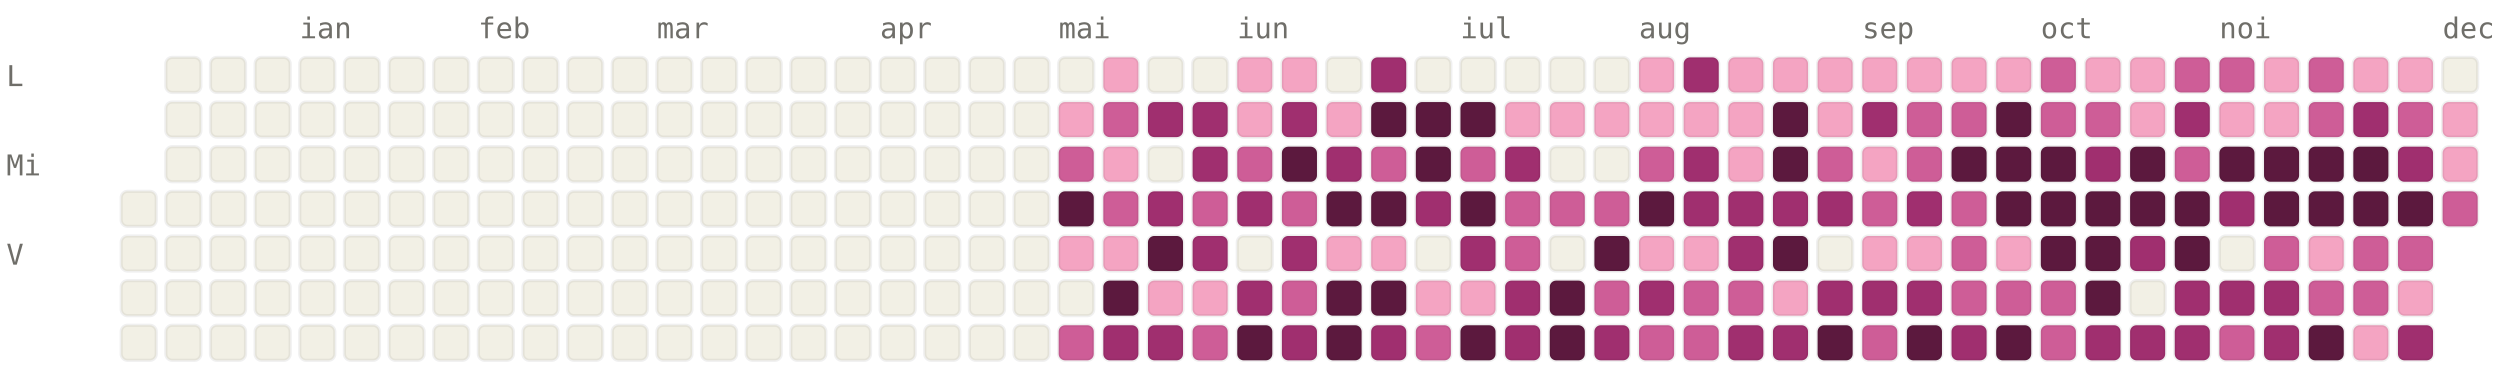
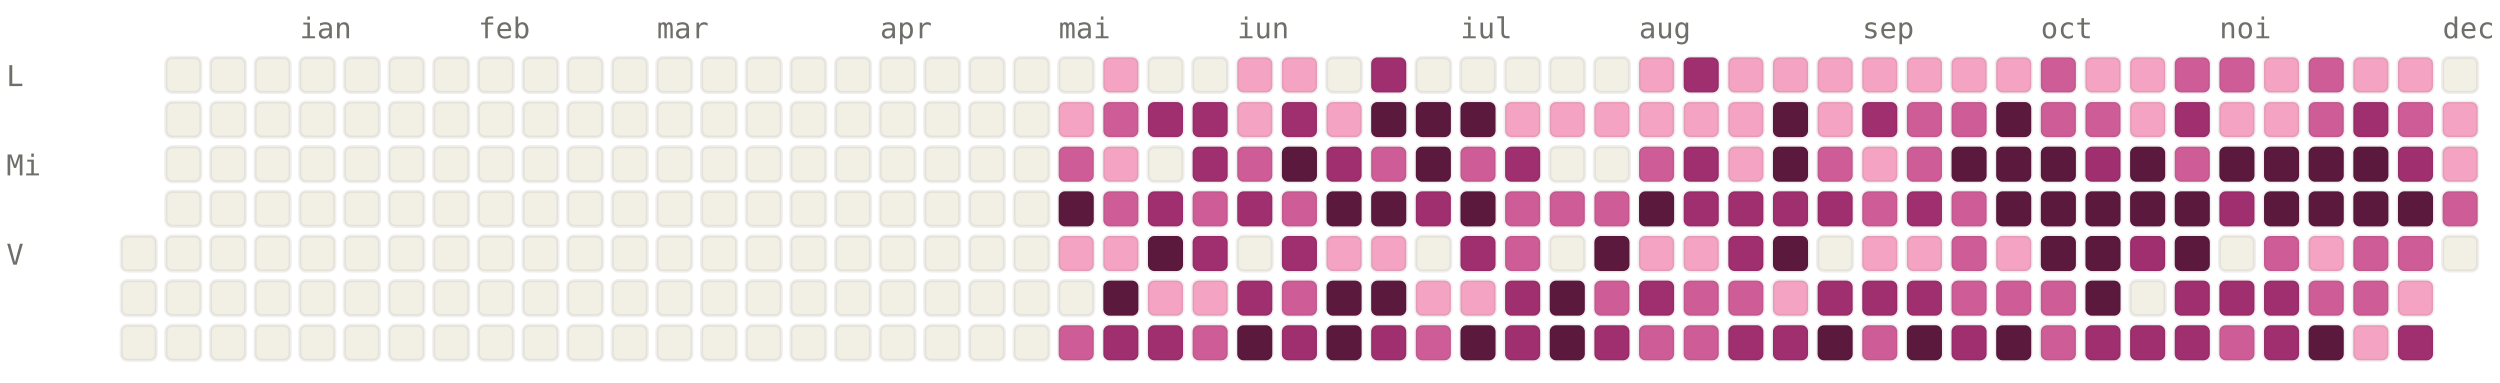
<svg xmlns="http://www.w3.org/2000/svg" viewBox="0 0 784 120" width="784" height="120" font-family="ui-monospace, SFMono-Regular, Menlo, monospace" font-size="9">
  <style>.l0{fill:#F2F0E5;stroke:rgba(0,0,0,0.06)}.l1{fill:#F4A4C2;stroke:rgba(0,0,0,0.06)}.l2{fill:#CE5D97;stroke:rgba(0,0,0,0.06)}.l3{fill:#A02F6F;stroke:rgba(0,0,0,0.06)}.l4{fill:#5C193E;stroke:rgba(0,0,0,0.06)}.lbl{fill:#6F6E69}@media (prefers-color-scheme: dark){.l0{fill:#1C1B1A;stroke:rgba(255,255,255,0.04)}.l1{fill:#451033;stroke:rgba(255,255,255,0.04)}.l2{fill:#751F4F;stroke:rgba(255,255,255,0.04)}.l3{fill:#CE5D97;stroke:rgba(255,255,255,0.04)}.l4{fill:#F4A4C2;stroke:rgba(255,255,255,0.04)}.lbl{fill:#878580}}</style>
  <text x="94" y="12" class="lbl">ian</text>
  <text x="150" y="12" class="lbl">feb</text>
  <text x="206" y="12" class="lbl">mar</text>
  <text x="276" y="12" class="lbl">apr</text>
  <text x="332" y="12" class="lbl">mai</text>
  <text x="388" y="12" class="lbl">iun</text>
  <text x="458" y="12" class="lbl">iul</text>
  <text x="514" y="12" class="lbl">aug</text>
  <text x="584" y="12" class="lbl">sep</text>
  <text x="640" y="12" class="lbl">oct</text>
  <text x="696" y="12" class="lbl">noi</text>
  <text x="766" y="12" class="lbl">dec</text>
  <text x="2" y="27" class="lbl">L</text>
  <text x="2" y="55" class="lbl">Mi</text>
  <text x="2" y="83" class="lbl">V</text>
-   <rect x="38" y="60" width="11" height="11" rx="2" ry="2" class="l0" />
  <rect x="38" y="74" width="11" height="11" rx="2" ry="2" class="l0" />
  <rect x="38" y="88" width="11" height="11" rx="2" ry="2" class="l0" />
  <rect x="38" y="102" width="11" height="11" rx="2" ry="2" class="l0" />
  <rect x="52" y="18" width="11" height="11" rx="2" ry="2" class="l0" />
  <rect x="52" y="32" width="11" height="11" rx="2" ry="2" class="l0" />
  <rect x="52" y="46" width="11" height="11" rx="2" ry="2" class="l0" />
  <rect x="52" y="60" width="11" height="11" rx="2" ry="2" class="l0" />
  <rect x="52" y="74" width="11" height="11" rx="2" ry="2" class="l0" />
  <rect x="52" y="88" width="11" height="11" rx="2" ry="2" class="l0" />
  <rect x="52" y="102" width="11" height="11" rx="2" ry="2" class="l0" />
  <rect x="66" y="18" width="11" height="11" rx="2" ry="2" class="l0" />
  <rect x="66" y="32" width="11" height="11" rx="2" ry="2" class="l0" />
  <rect x="66" y="46" width="11" height="11" rx="2" ry="2" class="l0" />
  <rect x="66" y="60" width="11" height="11" rx="2" ry="2" class="l0" />
  <rect x="66" y="74" width="11" height="11" rx="2" ry="2" class="l0" />
  <rect x="66" y="88" width="11" height="11" rx="2" ry="2" class="l0" />
  <rect x="66" y="102" width="11" height="11" rx="2" ry="2" class="l0" />
  <rect x="80" y="18" width="11" height="11" rx="2" ry="2" class="l0" />
  <rect x="80" y="32" width="11" height="11" rx="2" ry="2" class="l0" />
  <rect x="80" y="46" width="11" height="11" rx="2" ry="2" class="l0" />
  <rect x="80" y="60" width="11" height="11" rx="2" ry="2" class="l0" />
  <rect x="80" y="74" width="11" height="11" rx="2" ry="2" class="l0" />
  <rect x="80" y="88" width="11" height="11" rx="2" ry="2" class="l0" />
  <rect x="80" y="102" width="11" height="11" rx="2" ry="2" class="l0" />
  <rect x="94" y="18" width="11" height="11" rx="2" ry="2" class="l0" />
  <rect x="94" y="32" width="11" height="11" rx="2" ry="2" class="l0" />
  <rect x="94" y="46" width="11" height="11" rx="2" ry="2" class="l0" />
  <rect x="94" y="60" width="11" height="11" rx="2" ry="2" class="l0" />
  <rect x="94" y="74" width="11" height="11" rx="2" ry="2" class="l0" />
  <rect x="94" y="88" width="11" height="11" rx="2" ry="2" class="l0" />
  <rect x="94" y="102" width="11" height="11" rx="2" ry="2" class="l0" />
  <rect x="108" y="18" width="11" height="11" rx="2" ry="2" class="l0" />
  <rect x="108" y="32" width="11" height="11" rx="2" ry="2" class="l0" />
  <rect x="108" y="46" width="11" height="11" rx="2" ry="2" class="l0" />
  <rect x="108" y="60" width="11" height="11" rx="2" ry="2" class="l0" />
  <rect x="108" y="74" width="11" height="11" rx="2" ry="2" class="l0" />
  <rect x="108" y="88" width="11" height="11" rx="2" ry="2" class="l0" />
  <rect x="108" y="102" width="11" height="11" rx="2" ry="2" class="l0" />
  <rect x="122" y="18" width="11" height="11" rx="2" ry="2" class="l0" />
  <rect x="122" y="32" width="11" height="11" rx="2" ry="2" class="l0" />
  <rect x="122" y="46" width="11" height="11" rx="2" ry="2" class="l0" />
  <rect x="122" y="60" width="11" height="11" rx="2" ry="2" class="l0" />
  <rect x="122" y="74" width="11" height="11" rx="2" ry="2" class="l0" />
  <rect x="122" y="88" width="11" height="11" rx="2" ry="2" class="l0" />
  <rect x="122" y="102" width="11" height="11" rx="2" ry="2" class="l0" />
  <rect x="136" y="18" width="11" height="11" rx="2" ry="2" class="l0" />
  <rect x="136" y="32" width="11" height="11" rx="2" ry="2" class="l0" />
  <rect x="136" y="46" width="11" height="11" rx="2" ry="2" class="l0" />
  <rect x="136" y="60" width="11" height="11" rx="2" ry="2" class="l0" />
  <rect x="136" y="74" width="11" height="11" rx="2" ry="2" class="l0" />
  <rect x="136" y="88" width="11" height="11" rx="2" ry="2" class="l0" />
  <rect x="136" y="102" width="11" height="11" rx="2" ry="2" class="l0" />
  <rect x="150" y="18" width="11" height="11" rx="2" ry="2" class="l0" />
  <rect x="150" y="32" width="11" height="11" rx="2" ry="2" class="l0" />
  <rect x="150" y="46" width="11" height="11" rx="2" ry="2" class="l0" />
  <rect x="150" y="60" width="11" height="11" rx="2" ry="2" class="l0" />
  <rect x="150" y="74" width="11" height="11" rx="2" ry="2" class="l0" />
  <rect x="150" y="88" width="11" height="11" rx="2" ry="2" class="l0" />
  <rect x="150" y="102" width="11" height="11" rx="2" ry="2" class="l0" />
  <rect x="164" y="18" width="11" height="11" rx="2" ry="2" class="l0" />
  <rect x="164" y="32" width="11" height="11" rx="2" ry="2" class="l0" />
  <rect x="164" y="46" width="11" height="11" rx="2" ry="2" class="l0" />
  <rect x="164" y="60" width="11" height="11" rx="2" ry="2" class="l0" />
  <rect x="164" y="74" width="11" height="11" rx="2" ry="2" class="l0" />
  <rect x="164" y="88" width="11" height="11" rx="2" ry="2" class="l0" />
  <rect x="164" y="102" width="11" height="11" rx="2" ry="2" class="l0" />
  <rect x="178" y="18" width="11" height="11" rx="2" ry="2" class="l0" />
  <rect x="178" y="32" width="11" height="11" rx="2" ry="2" class="l0" />
  <rect x="178" y="46" width="11" height="11" rx="2" ry="2" class="l0" />
  <rect x="178" y="60" width="11" height="11" rx="2" ry="2" class="l0" />
  <rect x="178" y="74" width="11" height="11" rx="2" ry="2" class="l0" />
  <rect x="178" y="88" width="11" height="11" rx="2" ry="2" class="l0" />
  <rect x="178" y="102" width="11" height="11" rx="2" ry="2" class="l0" />
  <rect x="192" y="18" width="11" height="11" rx="2" ry="2" class="l0" />
  <rect x="192" y="32" width="11" height="11" rx="2" ry="2" class="l0" />
  <rect x="192" y="46" width="11" height="11" rx="2" ry="2" class="l0" />
  <rect x="192" y="60" width="11" height="11" rx="2" ry="2" class="l0" />
  <rect x="192" y="74" width="11" height="11" rx="2" ry="2" class="l0" />
  <rect x="192" y="88" width="11" height="11" rx="2" ry="2" class="l0" />
  <rect x="192" y="102" width="11" height="11" rx="2" ry="2" class="l0" />
  <rect x="206" y="18" width="11" height="11" rx="2" ry="2" class="l0" />
  <rect x="206" y="32" width="11" height="11" rx="2" ry="2" class="l0" />
  <rect x="206" y="46" width="11" height="11" rx="2" ry="2" class="l0" />
  <rect x="206" y="60" width="11" height="11" rx="2" ry="2" class="l0" />
  <rect x="206" y="74" width="11" height="11" rx="2" ry="2" class="l0" />
  <rect x="206" y="88" width="11" height="11" rx="2" ry="2" class="l0" />
  <rect x="206" y="102" width="11" height="11" rx="2" ry="2" class="l0" />
  <rect x="220" y="18" width="11" height="11" rx="2" ry="2" class="l0" />
  <rect x="220" y="32" width="11" height="11" rx="2" ry="2" class="l0" />
  <rect x="220" y="46" width="11" height="11" rx="2" ry="2" class="l0" />
  <rect x="220" y="60" width="11" height="11" rx="2" ry="2" class="l0" />
  <rect x="220" y="74" width="11" height="11" rx="2" ry="2" class="l0" />
  <rect x="220" y="88" width="11" height="11" rx="2" ry="2" class="l0" />
  <rect x="220" y="102" width="11" height="11" rx="2" ry="2" class="l0" />
  <rect x="234" y="18" width="11" height="11" rx="2" ry="2" class="l0" />
  <rect x="234" y="32" width="11" height="11" rx="2" ry="2" class="l0" />
  <rect x="234" y="46" width="11" height="11" rx="2" ry="2" class="l0" />
  <rect x="234" y="60" width="11" height="11" rx="2" ry="2" class="l0" />
  <rect x="234" y="74" width="11" height="11" rx="2" ry="2" class="l0" />
  <rect x="234" y="88" width="11" height="11" rx="2" ry="2" class="l0" />
  <rect x="234" y="102" width="11" height="11" rx="2" ry="2" class="l0" />
  <rect x="248" y="18" width="11" height="11" rx="2" ry="2" class="l0" />
  <rect x="248" y="32" width="11" height="11" rx="2" ry="2" class="l0" />
  <rect x="248" y="46" width="11" height="11" rx="2" ry="2" class="l0" />
  <rect x="248" y="60" width="11" height="11" rx="2" ry="2" class="l0" />
  <rect x="248" y="74" width="11" height="11" rx="2" ry="2" class="l0" />
  <rect x="248" y="88" width="11" height="11" rx="2" ry="2" class="l0" />
  <rect x="248" y="102" width="11" height="11" rx="2" ry="2" class="l0" />
  <rect x="262" y="18" width="11" height="11" rx="2" ry="2" class="l0" />
  <rect x="262" y="32" width="11" height="11" rx="2" ry="2" class="l0" />
  <rect x="262" y="46" width="11" height="11" rx="2" ry="2" class="l0" />
  <rect x="262" y="60" width="11" height="11" rx="2" ry="2" class="l0" />
  <rect x="262" y="74" width="11" height="11" rx="2" ry="2" class="l0" />
  <rect x="262" y="88" width="11" height="11" rx="2" ry="2" class="l0" />
  <rect x="262" y="102" width="11" height="11" rx="2" ry="2" class="l0" />
  <rect x="276" y="18" width="11" height="11" rx="2" ry="2" class="l0" />
  <rect x="276" y="32" width="11" height="11" rx="2" ry="2" class="l0" />
  <rect x="276" y="46" width="11" height="11" rx="2" ry="2" class="l0" />
  <rect x="276" y="60" width="11" height="11" rx="2" ry="2" class="l0" />
  <rect x="276" y="74" width="11" height="11" rx="2" ry="2" class="l0" />
  <rect x="276" y="88" width="11" height="11" rx="2" ry="2" class="l0" />
  <rect x="276" y="102" width="11" height="11" rx="2" ry="2" class="l0" />
  <rect x="290" y="18" width="11" height="11" rx="2" ry="2" class="l0" />
  <rect x="290" y="32" width="11" height="11" rx="2" ry="2" class="l0" />
  <rect x="290" y="46" width="11" height="11" rx="2" ry="2" class="l0" />
  <rect x="290" y="60" width="11" height="11" rx="2" ry="2" class="l0" />
  <rect x="290" y="74" width="11" height="11" rx="2" ry="2" class="l0" />
  <rect x="290" y="88" width="11" height="11" rx="2" ry="2" class="l0" />
  <rect x="290" y="102" width="11" height="11" rx="2" ry="2" class="l0" />
  <rect x="304" y="18" width="11" height="11" rx="2" ry="2" class="l0" />
  <rect x="304" y="32" width="11" height="11" rx="2" ry="2" class="l0" />
  <rect x="304" y="46" width="11" height="11" rx="2" ry="2" class="l0" />
  <rect x="304" y="60" width="11" height="11" rx="2" ry="2" class="l0" />
  <rect x="304" y="74" width="11" height="11" rx="2" ry="2" class="l0" />
  <rect x="304" y="88" width="11" height="11" rx="2" ry="2" class="l0" />
  <rect x="304" y="102" width="11" height="11" rx="2" ry="2" class="l0" />
  <rect x="318" y="18" width="11" height="11" rx="2" ry="2" class="l0" />
  <rect x="318" y="32" width="11" height="11" rx="2" ry="2" class="l0" />
  <rect x="318" y="46" width="11" height="11" rx="2" ry="2" class="l0" />
  <rect x="318" y="60" width="11" height="11" rx="2" ry="2" class="l0" />
  <rect x="318" y="74" width="11" height="11" rx="2" ry="2" class="l0" />
  <rect x="318" y="88" width="11" height="11" rx="2" ry="2" class="l0" />
  <rect x="318" y="102" width="11" height="11" rx="2" ry="2" class="l0" />
  <rect x="332" y="18" width="11" height="11" rx="2" ry="2" class="l0" />
  <rect x="332" y="32" width="11" height="11" rx="2" ry="2" class="l1" />
  <rect x="332" y="46" width="11" height="11" rx="2" ry="2" class="l2" />
  <rect x="332" y="60" width="11" height="11" rx="2" ry="2" class="l4" />
  <rect x="332" y="74" width="11" height="11" rx="2" ry="2" class="l1" />
  <rect x="332" y="88" width="11" height="11" rx="2" ry="2" class="l0" />
  <rect x="332" y="102" width="11" height="11" rx="2" ry="2" class="l2" />
  <rect x="346" y="18" width="11" height="11" rx="2" ry="2" class="l1" />
  <rect x="346" y="32" width="11" height="11" rx="2" ry="2" class="l2" />
  <rect x="346" y="46" width="11" height="11" rx="2" ry="2" class="l1" />
  <rect x="346" y="60" width="11" height="11" rx="2" ry="2" class="l2" />
  <rect x="346" y="74" width="11" height="11" rx="2" ry="2" class="l1" />
  <rect x="346" y="88" width="11" height="11" rx="2" ry="2" class="l4" />
  <rect x="346" y="102" width="11" height="11" rx="2" ry="2" class="l3" />
  <rect x="360" y="18" width="11" height="11" rx="2" ry="2" class="l0" />
  <rect x="360" y="32" width="11" height="11" rx="2" ry="2" class="l3" />
  <rect x="360" y="46" width="11" height="11" rx="2" ry="2" class="l0" />
  <rect x="360" y="60" width="11" height="11" rx="2" ry="2" class="l3" />
  <rect x="360" y="74" width="11" height="11" rx="2" ry="2" class="l4" />
  <rect x="360" y="88" width="11" height="11" rx="2" ry="2" class="l1" />
  <rect x="360" y="102" width="11" height="11" rx="2" ry="2" class="l3" />
  <rect x="374" y="18" width="11" height="11" rx="2" ry="2" class="l0" />
  <rect x="374" y="32" width="11" height="11" rx="2" ry="2" class="l3" />
  <rect x="374" y="46" width="11" height="11" rx="2" ry="2" class="l3" />
  <rect x="374" y="60" width="11" height="11" rx="2" ry="2" class="l2" />
  <rect x="374" y="74" width="11" height="11" rx="2" ry="2" class="l3" />
  <rect x="374" y="88" width="11" height="11" rx="2" ry="2" class="l1" />
  <rect x="374" y="102" width="11" height="11" rx="2" ry="2" class="l2" />
  <rect x="388" y="18" width="11" height="11" rx="2" ry="2" class="l1" />
  <rect x="388" y="32" width="11" height="11" rx="2" ry="2" class="l1" />
  <rect x="388" y="46" width="11" height="11" rx="2" ry="2" class="l2" />
  <rect x="388" y="60" width="11" height="11" rx="2" ry="2" class="l3" />
  <rect x="388" y="74" width="11" height="11" rx="2" ry="2" class="l0" />
  <rect x="388" y="88" width="11" height="11" rx="2" ry="2" class="l3" />
  <rect x="388" y="102" width="11" height="11" rx="2" ry="2" class="l4" />
  <rect x="402" y="18" width="11" height="11" rx="2" ry="2" class="l1" />
  <rect x="402" y="32" width="11" height="11" rx="2" ry="2" class="l3" />
  <rect x="402" y="46" width="11" height="11" rx="2" ry="2" class="l4" />
  <rect x="402" y="60" width="11" height="11" rx="2" ry="2" class="l2" />
  <rect x="402" y="74" width="11" height="11" rx="2" ry="2" class="l3" />
  <rect x="402" y="88" width="11" height="11" rx="2" ry="2" class="l2" />
  <rect x="402" y="102" width="11" height="11" rx="2" ry="2" class="l3" />
  <rect x="416" y="18" width="11" height="11" rx="2" ry="2" class="l0" />
  <rect x="416" y="32" width="11" height="11" rx="2" ry="2" class="l1" />
  <rect x="416" y="46" width="11" height="11" rx="2" ry="2" class="l3" />
  <rect x="416" y="60" width="11" height="11" rx="2" ry="2" class="l4" />
  <rect x="416" y="74" width="11" height="11" rx="2" ry="2" class="l1" />
  <rect x="416" y="88" width="11" height="11" rx="2" ry="2" class="l4" />
  <rect x="416" y="102" width="11" height="11" rx="2" ry="2" class="l4" />
  <rect x="430" y="18" width="11" height="11" rx="2" ry="2" class="l3" />
  <rect x="430" y="32" width="11" height="11" rx="2" ry="2" class="l4" />
  <rect x="430" y="46" width="11" height="11" rx="2" ry="2" class="l2" />
  <rect x="430" y="60" width="11" height="11" rx="2" ry="2" class="l4" />
  <rect x="430" y="74" width="11" height="11" rx="2" ry="2" class="l1" />
  <rect x="430" y="88" width="11" height="11" rx="2" ry="2" class="l4" />
  <rect x="430" y="102" width="11" height="11" rx="2" ry="2" class="l3" />
  <rect x="444" y="18" width="11" height="11" rx="2" ry="2" class="l0" />
  <rect x="444" y="32" width="11" height="11" rx="2" ry="2" class="l4" />
  <rect x="444" y="46" width="11" height="11" rx="2" ry="2" class="l4" />
  <rect x="444" y="60" width="11" height="11" rx="2" ry="2" class="l3" />
  <rect x="444" y="74" width="11" height="11" rx="2" ry="2" class="l0" />
  <rect x="444" y="88" width="11" height="11" rx="2" ry="2" class="l1" />
  <rect x="444" y="102" width="11" height="11" rx="2" ry="2" class="l2" />
  <rect x="458" y="18" width="11" height="11" rx="2" ry="2" class="l0" />
  <rect x="458" y="32" width="11" height="11" rx="2" ry="2" class="l4" />
  <rect x="458" y="46" width="11" height="11" rx="2" ry="2" class="l2" />
  <rect x="458" y="60" width="11" height="11" rx="2" ry="2" class="l4" />
  <rect x="458" y="74" width="11" height="11" rx="2" ry="2" class="l3" />
  <rect x="458" y="88" width="11" height="11" rx="2" ry="2" class="l1" />
  <rect x="458" y="102" width="11" height="11" rx="2" ry="2" class="l4" />
  <rect x="472" y="18" width="11" height="11" rx="2" ry="2" class="l0" />
  <rect x="472" y="32" width="11" height="11" rx="2" ry="2" class="l1" />
  <rect x="472" y="46" width="11" height="11" rx="2" ry="2" class="l3" />
  <rect x="472" y="60" width="11" height="11" rx="2" ry="2" class="l2" />
  <rect x="472" y="74" width="11" height="11" rx="2" ry="2" class="l2" />
  <rect x="472" y="88" width="11" height="11" rx="2" ry="2" class="l3" />
  <rect x="472" y="102" width="11" height="11" rx="2" ry="2" class="l3" />
  <rect x="486" y="18" width="11" height="11" rx="2" ry="2" class="l0" />
  <rect x="486" y="32" width="11" height="11" rx="2" ry="2" class="l1" />
  <rect x="486" y="46" width="11" height="11" rx="2" ry="2" class="l0" />
  <rect x="486" y="60" width="11" height="11" rx="2" ry="2" class="l2" />
  <rect x="486" y="74" width="11" height="11" rx="2" ry="2" class="l0" />
  <rect x="486" y="88" width="11" height="11" rx="2" ry="2" class="l4" />
  <rect x="486" y="102" width="11" height="11" rx="2" ry="2" class="l4" />
  <rect x="500" y="18" width="11" height="11" rx="2" ry="2" class="l0" />
  <rect x="500" y="32" width="11" height="11" rx="2" ry="2" class="l1" />
  <rect x="500" y="46" width="11" height="11" rx="2" ry="2" class="l0" />
  <rect x="500" y="60" width="11" height="11" rx="2" ry="2" class="l2" />
  <rect x="500" y="74" width="11" height="11" rx="2" ry="2" class="l4" />
  <rect x="500" y="88" width="11" height="11" rx="2" ry="2" class="l2" />
  <rect x="500" y="102" width="11" height="11" rx="2" ry="2" class="l3" />
  <rect x="514" y="18" width="11" height="11" rx="2" ry="2" class="l1" />
  <rect x="514" y="32" width="11" height="11" rx="2" ry="2" class="l1" />
  <rect x="514" y="46" width="11" height="11" rx="2" ry="2" class="l2" />
  <rect x="514" y="60" width="11" height="11" rx="2" ry="2" class="l4" />
  <rect x="514" y="74" width="11" height="11" rx="2" ry="2" class="l1" />
  <rect x="514" y="88" width="11" height="11" rx="2" ry="2" class="l3" />
  <rect x="514" y="102" width="11" height="11" rx="2" ry="2" class="l2" />
  <rect x="528" y="18" width="11" height="11" rx="2" ry="2" class="l3" />
  <rect x="528" y="32" width="11" height="11" rx="2" ry="2" class="l1" />
  <rect x="528" y="46" width="11" height="11" rx="2" ry="2" class="l3" />
  <rect x="528" y="60" width="11" height="11" rx="2" ry="2" class="l3" />
  <rect x="528" y="74" width="11" height="11" rx="2" ry="2" class="l1" />
  <rect x="528" y="88" width="11" height="11" rx="2" ry="2" class="l2" />
  <rect x="528" y="102" width="11" height="11" rx="2" ry="2" class="l2" />
  <rect x="542" y="18" width="11" height="11" rx="2" ry="2" class="l1" />
  <rect x="542" y="32" width="11" height="11" rx="2" ry="2" class="l1" />
  <rect x="542" y="46" width="11" height="11" rx="2" ry="2" class="l1" />
  <rect x="542" y="60" width="11" height="11" rx="2" ry="2" class="l3" />
  <rect x="542" y="74" width="11" height="11" rx="2" ry="2" class="l3" />
  <rect x="542" y="88" width="11" height="11" rx="2" ry="2" class="l2" />
  <rect x="542" y="102" width="11" height="11" rx="2" ry="2" class="l3" />
  <rect x="556" y="18" width="11" height="11" rx="2" ry="2" class="l1" />
  <rect x="556" y="32" width="11" height="11" rx="2" ry="2" class="l4" />
  <rect x="556" y="46" width="11" height="11" rx="2" ry="2" class="l4" />
  <rect x="556" y="60" width="11" height="11" rx="2" ry="2" class="l3" />
  <rect x="556" y="74" width="11" height="11" rx="2" ry="2" class="l4" />
  <rect x="556" y="88" width="11" height="11" rx="2" ry="2" class="l1" />
  <rect x="556" y="102" width="11" height="11" rx="2" ry="2" class="l3" />
  <rect x="570" y="18" width="11" height="11" rx="2" ry="2" class="l1" />
  <rect x="570" y="32" width="11" height="11" rx="2" ry="2" class="l1" />
  <rect x="570" y="46" width="11" height="11" rx="2" ry="2" class="l2" />
  <rect x="570" y="60" width="11" height="11" rx="2" ry="2" class="l3" />
  <rect x="570" y="74" width="11" height="11" rx="2" ry="2" class="l0" />
  <rect x="570" y="88" width="11" height="11" rx="2" ry="2" class="l3" />
  <rect x="570" y="102" width="11" height="11" rx="2" ry="2" class="l4" />
  <rect x="584" y="18" width="11" height="11" rx="2" ry="2" class="l1" />
  <rect x="584" y="32" width="11" height="11" rx="2" ry="2" class="l3" />
  <rect x="584" y="46" width="11" height="11" rx="2" ry="2" class="l1" />
  <rect x="584" y="60" width="11" height="11" rx="2" ry="2" class="l2" />
  <rect x="584" y="74" width="11" height="11" rx="2" ry="2" class="l1" />
  <rect x="584" y="88" width="11" height="11" rx="2" ry="2" class="l3" />
  <rect x="584" y="102" width="11" height="11" rx="2" ry="2" class="l2" />
  <rect x="598" y="18" width="11" height="11" rx="2" ry="2" class="l1" />
  <rect x="598" y="32" width="11" height="11" rx="2" ry="2" class="l2" />
  <rect x="598" y="46" width="11" height="11" rx="2" ry="2" class="l2" />
  <rect x="598" y="60" width="11" height="11" rx="2" ry="2" class="l3" />
  <rect x="598" y="74" width="11" height="11" rx="2" ry="2" class="l1" />
  <rect x="598" y="88" width="11" height="11" rx="2" ry="2" class="l3" />
  <rect x="598" y="102" width="11" height="11" rx="2" ry="2" class="l4" />
  <rect x="612" y="18" width="11" height="11" rx="2" ry="2" class="l1" />
  <rect x="612" y="32" width="11" height="11" rx="2" ry="2" class="l2" />
  <rect x="612" y="46" width="11" height="11" rx="2" ry="2" class="l4" />
  <rect x="612" y="60" width="11" height="11" rx="2" ry="2" class="l2" />
  <rect x="612" y="74" width="11" height="11" rx="2" ry="2" class="l2" />
  <rect x="612" y="88" width="11" height="11" rx="2" ry="2" class="l2" />
  <rect x="612" y="102" width="11" height="11" rx="2" ry="2" class="l3" />
  <rect x="626" y="18" width="11" height="11" rx="2" ry="2" class="l1" />
  <rect x="626" y="32" width="11" height="11" rx="2" ry="2" class="l4" />
  <rect x="626" y="46" width="11" height="11" rx="2" ry="2" class="l4" />
  <rect x="626" y="60" width="11" height="11" rx="2" ry="2" class="l4" />
  <rect x="626" y="74" width="11" height="11" rx="2" ry="2" class="l1" />
  <rect x="626" y="88" width="11" height="11" rx="2" ry="2" class="l2" />
  <rect x="626" y="102" width="11" height="11" rx="2" ry="2" class="l4" />
  <rect x="640" y="18" width="11" height="11" rx="2" ry="2" class="l2" />
  <rect x="640" y="32" width="11" height="11" rx="2" ry="2" class="l2" />
  <rect x="640" y="46" width="11" height="11" rx="2" ry="2" class="l4" />
  <rect x="640" y="60" width="11" height="11" rx="2" ry="2" class="l4" />
  <rect x="640" y="74" width="11" height="11" rx="2" ry="2" class="l4" />
  <rect x="640" y="88" width="11" height="11" rx="2" ry="2" class="l2" />
  <rect x="640" y="102" width="11" height="11" rx="2" ry="2" class="l2" />
  <rect x="654" y="18" width="11" height="11" rx="2" ry="2" class="l1" />
  <rect x="654" y="32" width="11" height="11" rx="2" ry="2" class="l2" />
  <rect x="654" y="46" width="11" height="11" rx="2" ry="2" class="l3" />
  <rect x="654" y="60" width="11" height="11" rx="2" ry="2" class="l4" />
  <rect x="654" y="74" width="11" height="11" rx="2" ry="2" class="l4" />
  <rect x="654" y="88" width="11" height="11" rx="2" ry="2" class="l4" />
  <rect x="654" y="102" width="11" height="11" rx="2" ry="2" class="l3" />
  <rect x="668" y="18" width="11" height="11" rx="2" ry="2" class="l1" />
  <rect x="668" y="32" width="11" height="11" rx="2" ry="2" class="l1" />
  <rect x="668" y="46" width="11" height="11" rx="2" ry="2" class="l4" />
  <rect x="668" y="60" width="11" height="11" rx="2" ry="2" class="l4" />
  <rect x="668" y="74" width="11" height="11" rx="2" ry="2" class="l3" />
  <rect x="668" y="88" width="11" height="11" rx="2" ry="2" class="l0" />
  <rect x="668" y="102" width="11" height="11" rx="2" ry="2" class="l3" />
  <rect x="682" y="18" width="11" height="11" rx="2" ry="2" class="l2" />
  <rect x="682" y="32" width="11" height="11" rx="2" ry="2" class="l3" />
  <rect x="682" y="46" width="11" height="11" rx="2" ry="2" class="l2" />
  <rect x="682" y="60" width="11" height="11" rx="2" ry="2" class="l4" />
  <rect x="682" y="74" width="11" height="11" rx="2" ry="2" class="l4" />
  <rect x="682" y="88" width="11" height="11" rx="2" ry="2" class="l3" />
  <rect x="682" y="102" width="11" height="11" rx="2" ry="2" class="l3" />
  <rect x="696" y="18" width="11" height="11" rx="2" ry="2" class="l2" />
  <rect x="696" y="32" width="11" height="11" rx="2" ry="2" class="l1" />
  <rect x="696" y="46" width="11" height="11" rx="2" ry="2" class="l4" />
  <rect x="696" y="60" width="11" height="11" rx="2" ry="2" class="l3" />
  <rect x="696" y="74" width="11" height="11" rx="2" ry="2" class="l0" />
  <rect x="696" y="88" width="11" height="11" rx="2" ry="2" class="l3" />
  <rect x="696" y="102" width="11" height="11" rx="2" ry="2" class="l2" />
  <rect x="710" y="18" width="11" height="11" rx="2" ry="2" class="l1" />
  <rect x="710" y="32" width="11" height="11" rx="2" ry="2" class="l1" />
  <rect x="710" y="46" width="11" height="11" rx="2" ry="2" class="l4" />
  <rect x="710" y="60" width="11" height="11" rx="2" ry="2" class="l4" />
  <rect x="710" y="74" width="11" height="11" rx="2" ry="2" class="l2" />
  <rect x="710" y="88" width="11" height="11" rx="2" ry="2" class="l3" />
  <rect x="710" y="102" width="11" height="11" rx="2" ry="2" class="l3" />
  <rect x="724" y="18" width="11" height="11" rx="2" ry="2" class="l2" />
  <rect x="724" y="32" width="11" height="11" rx="2" ry="2" class="l2" />
  <rect x="724" y="46" width="11" height="11" rx="2" ry="2" class="l4" />
  <rect x="724" y="60" width="11" height="11" rx="2" ry="2" class="l4" />
  <rect x="724" y="74" width="11" height="11" rx="2" ry="2" class="l1" />
  <rect x="724" y="88" width="11" height="11" rx="2" ry="2" class="l2" />
  <rect x="724" y="102" width="11" height="11" rx="2" ry="2" class="l4" />
  <rect x="738" y="18" width="11" height="11" rx="2" ry="2" class="l1" />
  <rect x="738" y="32" width="11" height="11" rx="2" ry="2" class="l3" />
  <rect x="738" y="46" width="11" height="11" rx="2" ry="2" class="l4" />
  <rect x="738" y="60" width="11" height="11" rx="2" ry="2" class="l4" />
  <rect x="738" y="74" width="11" height="11" rx="2" ry="2" class="l2" />
  <rect x="738" y="88" width="11" height="11" rx="2" ry="2" class="l2" />
  <rect x="738" y="102" width="11" height="11" rx="2" ry="2" class="l1" />
  <rect x="752" y="18" width="11" height="11" rx="2" ry="2" class="l1" />
  <rect x="752" y="32" width="11" height="11" rx="2" ry="2" class="l2" />
  <rect x="752" y="46" width="11" height="11" rx="2" ry="2" class="l3" />
  <rect x="752" y="60" width="11" height="11" rx="2" ry="2" class="l4" />
  <rect x="752" y="74" width="11" height="11" rx="2" ry="2" class="l2" />
  <rect x="752" y="88" width="11" height="11" rx="2" ry="2" class="l1" />
  <rect x="752" y="102" width="11" height="11" rx="2" ry="2" class="l3" />
  <rect x="766" y="18" width="11" height="11" rx="2" ry="2" class="l0" />
  <rect x="766" y="32" width="11" height="11" rx="2" ry="2" class="l1" />
  <rect x="766" y="46" width="11" height="11" rx="2" ry="2" class="l1" />
  <rect x="766" y="60" width="11" height="11" rx="2" ry="2" class="l2" />
+   <rect x="766" y="74" width="11" height="11" rx="2" ry="2" class="l0" />
</svg>
